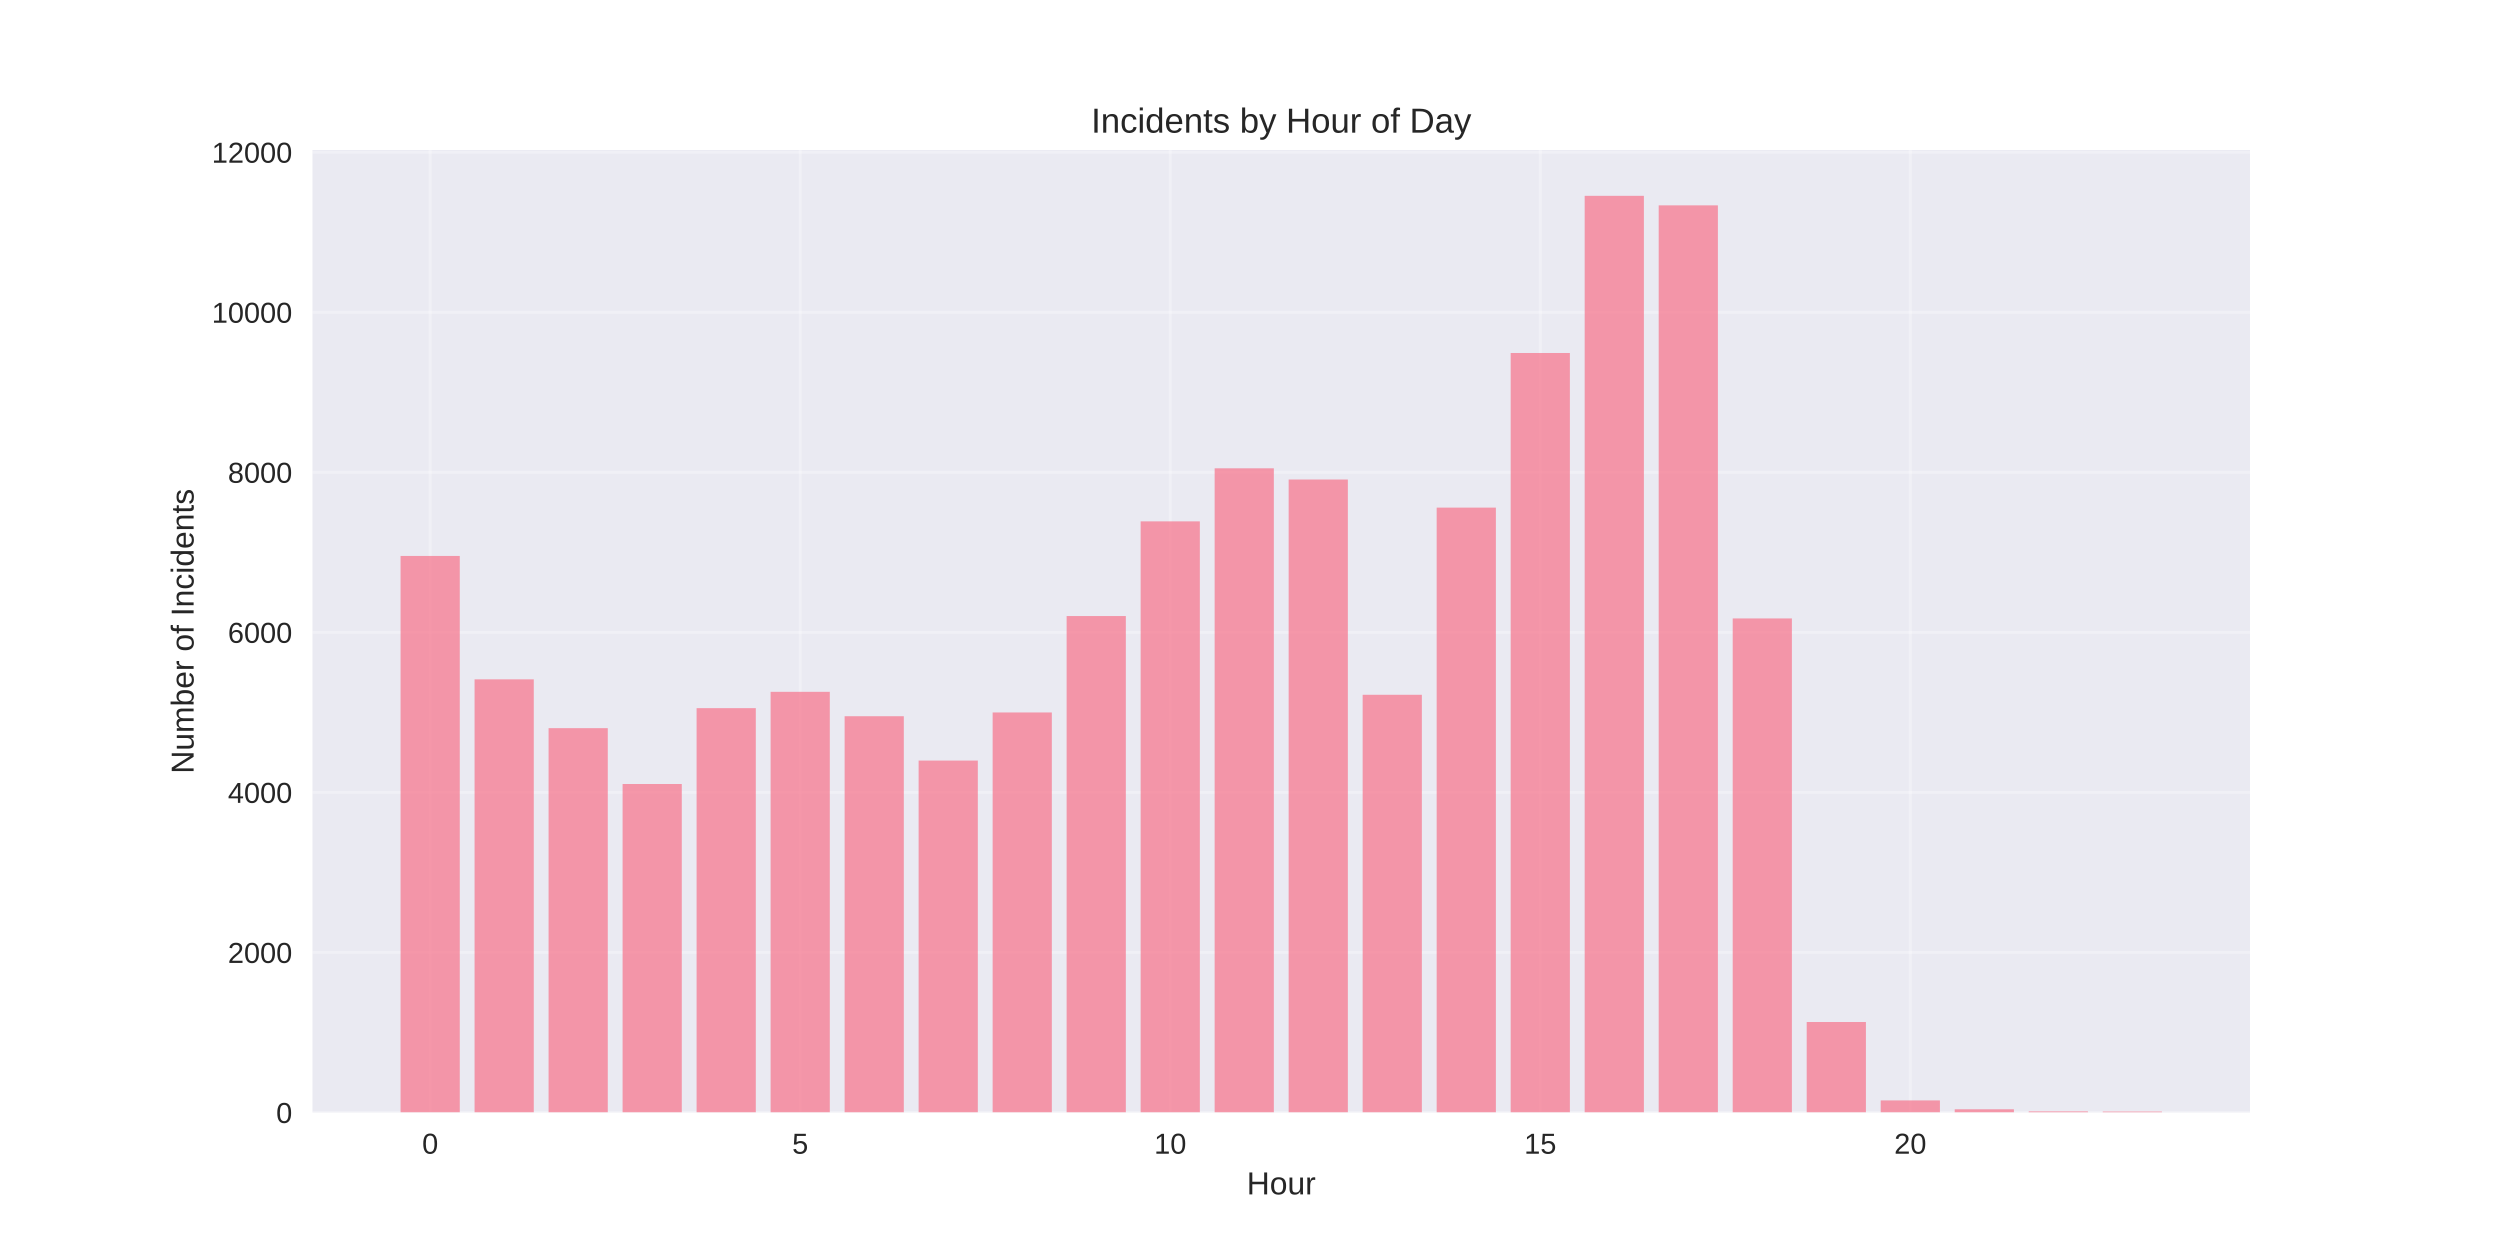
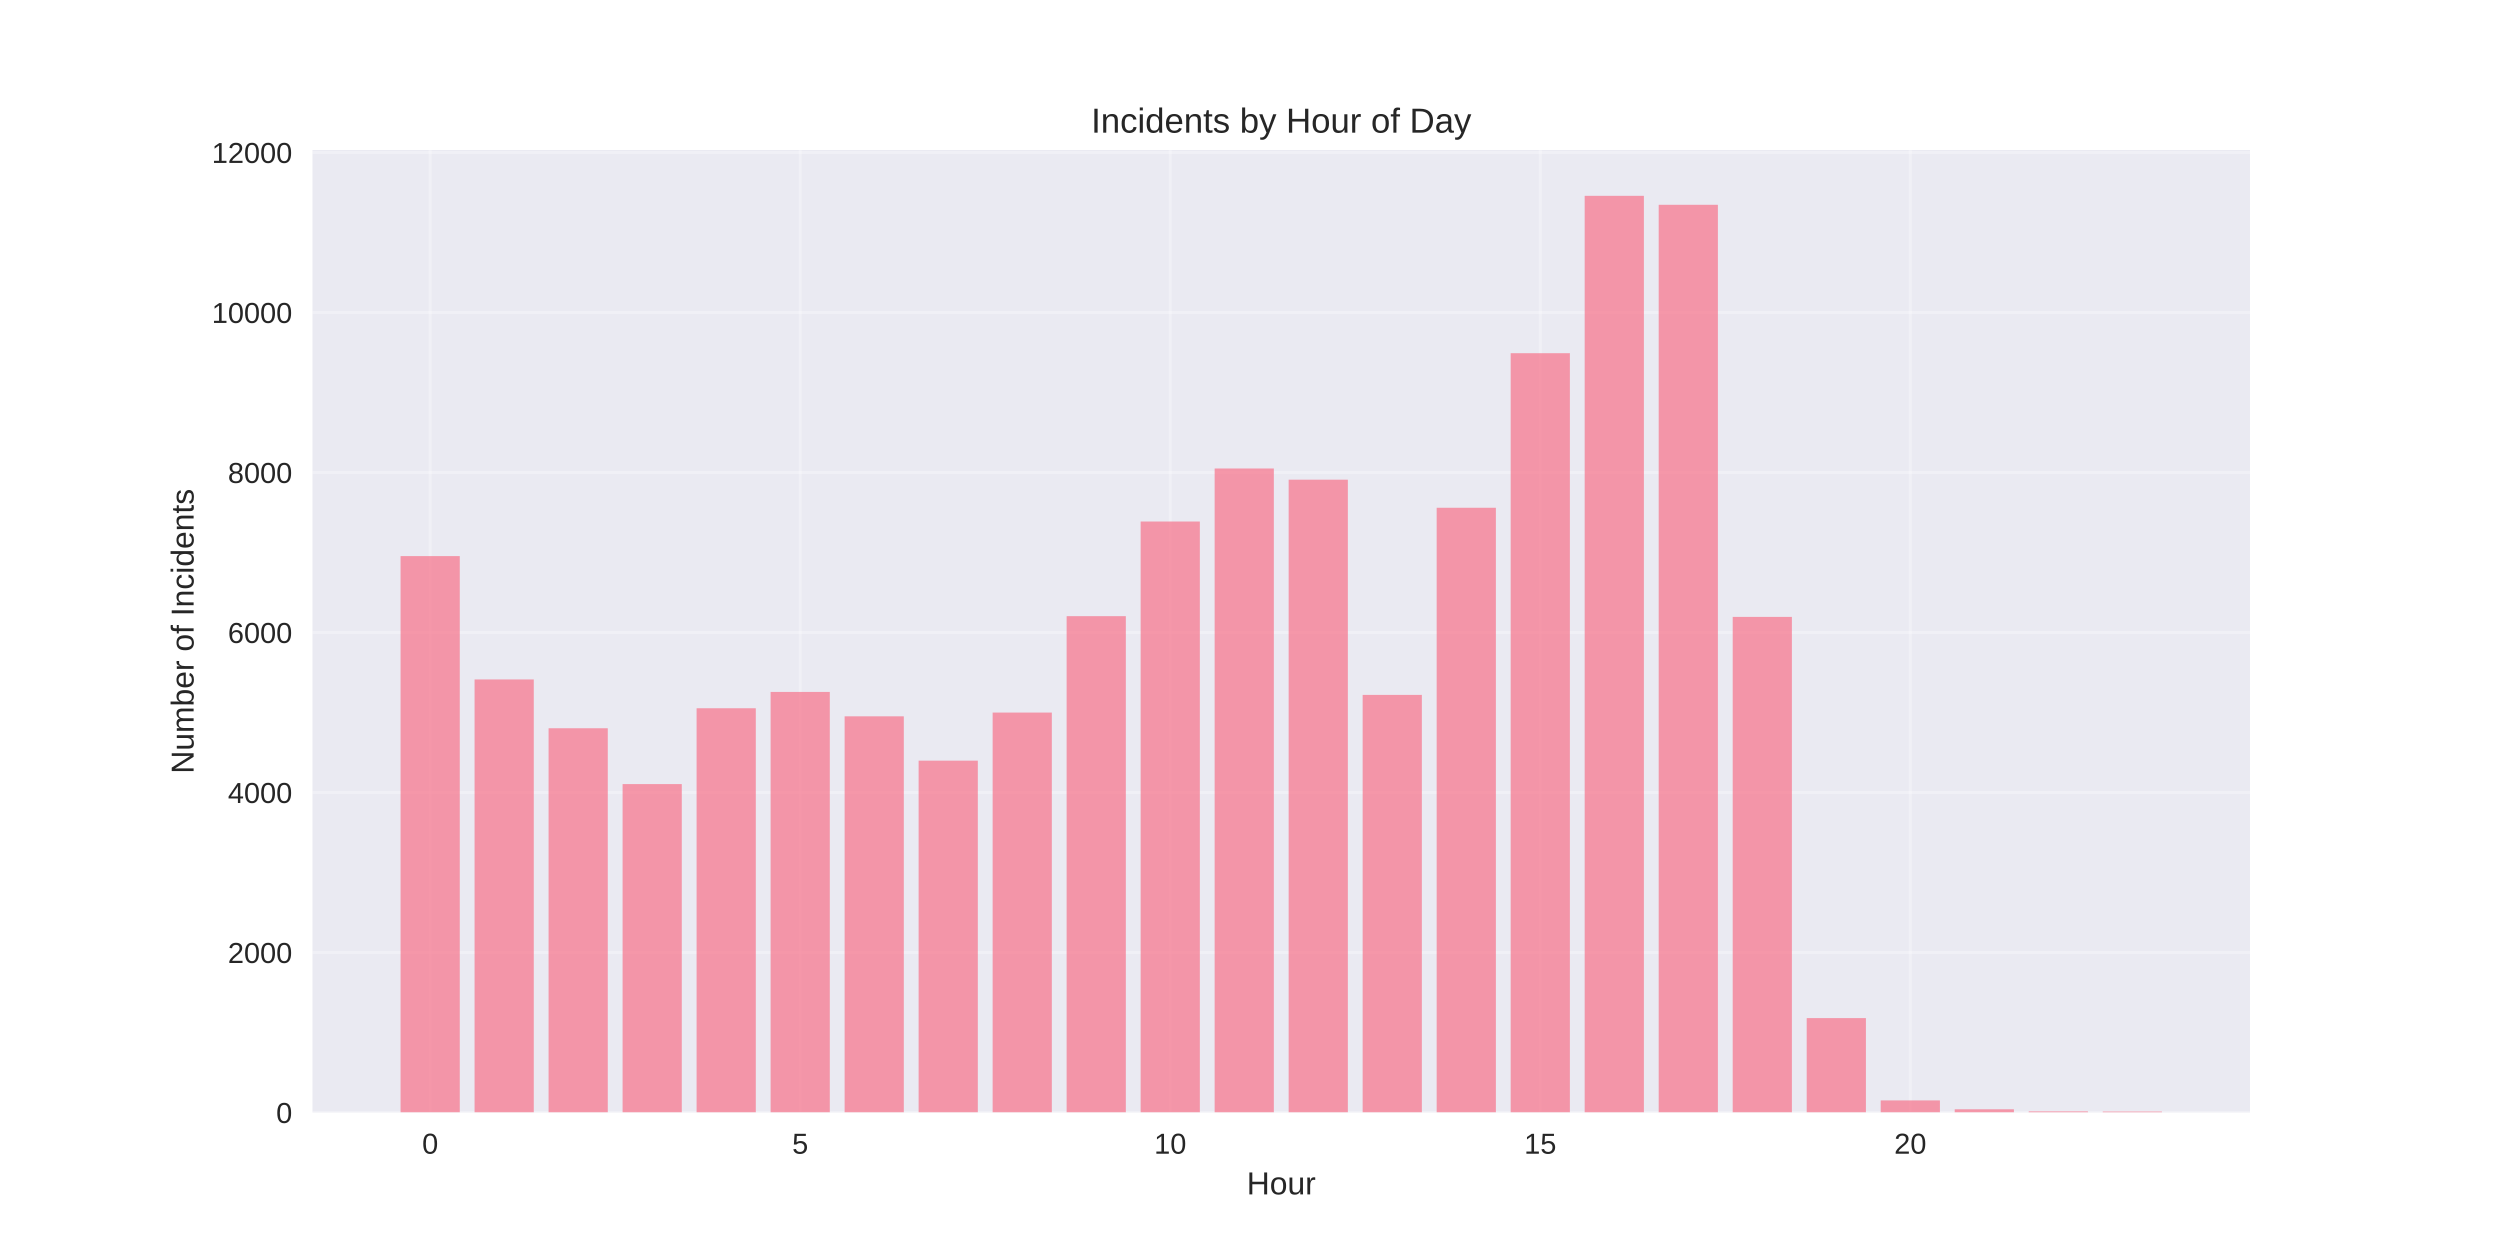
<svg xmlns="http://www.w3.org/2000/svg" width="864pt" height="432pt" viewBox="0 0 864 432" version="1.1">
  <defs>
    <style type="text/css">*{stroke-linejoin: round; stroke-linecap: butt}</style>
  </defs>
  <g id="figure_1">
    <g id="patch_1">
      <path d="M 0 432  L 864 432  L 864 0  L 0 0  z " style="fill: #ffffff" />
    </g>
    <g id="axes_1">
      <g id="patch_2">
        <path d="M 108 384.48  L 777.6 384.48  L 777.6 51.84  L 108 51.84  z " style="fill: #eaeaf2" />
      </g>
      <g id="matplotlib.axis_1">
        <g id="xtick_1">
          <g id="line2d_1">
-             <path d="M 148.667 384.48  L 148.667 51.84  " clip-path="url(#p8de4ff483b)" style="fill: none; stroke: #ffffff; stroke-opacity: 0.3; stroke-linecap: round" />
+             <path d="M 148.667 384.48  L 148.667 51.84  " clip-path="url(#p77c32cdee8)" style="fill: none; stroke: #ffffff; stroke-opacity: 0.3; stroke-linecap: round" />
          </g>
          <g id="line2d_2" />
          <g id="text_1">
            <text style="fill: #262626; font: 10px 'Arial', 'Liberation Sans', 'DejaVu Sans', 'Bitstream Vera Sans', sans-serif; text-anchor: middle" x="148.667" y="398.727" transform="rotate(-0 148.6671 398.7269)">0</text>
          </g>
        </g>
        <g id="xtick_2">
          <g id="line2d_3">
-             <path d="M 276.551 384.48  L 276.551 51.84  " clip-path="url(#p8de4ff483b)" style="fill: none; stroke: #ffffff; stroke-opacity: 0.3; stroke-linecap: round" />
+             <path d="M 276.551 384.48  L 276.551 51.84  " clip-path="url(#p77c32cdee8)" style="fill: none; stroke: #ffffff; stroke-opacity: 0.3; stroke-linecap: round" />
          </g>
          <g id="line2d_4" />
          <g id="text_2">
            <text style="fill: #262626; font: 10px 'Arial', 'Liberation Sans', 'DejaVu Sans', 'Bitstream Vera Sans', sans-serif; text-anchor: middle" x="276.551" y="398.727" transform="rotate(-0 276.551 398.7269)">5</text>
          </g>
        </g>
        <g id="xtick_3">
          <g id="line2d_5">
-             <path d="M 404.435 384.48  L 404.435 51.84  " clip-path="url(#p8de4ff483b)" style="fill: none; stroke: #ffffff; stroke-opacity: 0.3; stroke-linecap: round" />
+             <path d="M 404.435 384.48  L 404.435 51.84  " clip-path="url(#p77c32cdee8)" style="fill: none; stroke: #ffffff; stroke-opacity: 0.3; stroke-linecap: round" />
          </g>
          <g id="line2d_6" />
          <g id="text_3">
            <text style="fill: #262626; font: 10px 'Arial', 'Liberation Sans', 'DejaVu Sans', 'Bitstream Vera Sans', sans-serif; text-anchor: middle" x="404.435" y="398.727" transform="rotate(-0 404.4348 398.7269)">10</text>
          </g>
        </g>
        <g id="xtick_4">
          <g id="line2d_7">
-             <path d="M 532.319 384.48  L 532.319 51.84  " clip-path="url(#p8de4ff483b)" style="fill: none; stroke: #ffffff; stroke-opacity: 0.3; stroke-linecap: round" />
+             <path d="M 532.319 384.48  L 532.319 51.84  " clip-path="url(#p77c32cdee8)" style="fill: none; stroke: #ffffff; stroke-opacity: 0.3; stroke-linecap: round" />
          </g>
          <g id="line2d_8" />
          <g id="text_4">
            <text style="fill: #262626; font: 10px 'Arial', 'Liberation Sans', 'DejaVu Sans', 'Bitstream Vera Sans', sans-serif; text-anchor: middle" x="532.319" y="398.727" transform="rotate(-0 532.3187 398.7269)">15</text>
          </g>
        </g>
        <g id="xtick_5">
          <g id="line2d_9">
-             <path d="M 660.203 384.48  L 660.203 51.84  " clip-path="url(#p8de4ff483b)" style="fill: none; stroke: #ffffff; stroke-opacity: 0.3; stroke-linecap: round" />
+             <path d="M 660.203 384.48  L 660.203 51.84  " clip-path="url(#p77c32cdee8)" style="fill: none; stroke: #ffffff; stroke-opacity: 0.3; stroke-linecap: round" />
          </g>
          <g id="line2d_10" />
          <g id="text_5">
            <text style="fill: #262626; font: 10px 'Arial', 'Liberation Sans', 'DejaVu Sans', 'Bitstream Vera Sans', sans-serif; text-anchor: middle" x="660.203" y="398.727" transform="rotate(-0 660.2026 398.7269)">20</text>
          </g>
        </g>
        <g id="text_6">
          <text style="fill: #262626; font: 11px 'Arial', 'Liberation Sans', 'DejaVu Sans', 'Bitstream Vera Sans', sans-serif; text-anchor: middle" x="442.8" y="412.773" transform="rotate(-0 442.8 412.7734)">Hour</text>
        </g>
      </g>
      <g id="matplotlib.axis_2">
        <g id="ytick_1">
          <g id="line2d_11">
-             <path d="M 108 384.48  L 777.6 384.48  " clip-path="url(#p8de4ff483b)" style="fill: none; stroke: #ffffff; stroke-opacity: 0.3; stroke-linecap: round" />
+             <path d="M 108 384.48  L 777.6 384.48  " clip-path="url(#p77c32cdee8)" style="fill: none; stroke: #ffffff; stroke-opacity: 0.3; stroke-linecap: round" />
          </g>
          <g id="line2d_12" />
          <g id="text_7">
            <text style="fill: #262626; font: 10px 'Arial', 'Liberation Sans', 'DejaVu Sans', 'Bitstream Vera Sans', sans-serif; text-anchor: end" x="101" y="388.103" transform="rotate(-0 101 388.1034)">0</text>
          </g>
        </g>
        <g id="ytick_2">
          <g id="line2d_13">
-             <path d="M 108 329.168  L 777.6 329.168  " clip-path="url(#p8de4ff483b)" style="fill: none; stroke: #ffffff; stroke-opacity: 0.3; stroke-linecap: round" />
+             <path d="M 108 329.182  L 777.6 329.182  " clip-path="url(#p77c32cdee8)" style="fill: none; stroke: #ffffff; stroke-opacity: 0.3; stroke-linecap: round" />
          </g>
          <g id="line2d_14" />
          <g id="text_8">
-             <text style="fill: #262626; font: 10px 'Arial', 'Liberation Sans', 'DejaVu Sans', 'Bitstream Vera Sans', sans-serif; text-anchor: end" x="101" y="332.791" transform="rotate(-0 101 332.7913)">2000</text>
+             <text style="fill: #262626; font: 10px 'Arial', 'Liberation Sans', 'DejaVu Sans', 'Bitstream Vera Sans', sans-serif; text-anchor: end" x="101" y="332.806" transform="rotate(-0 101 332.8058)">2000</text>
          </g>
        </g>
        <g id="ytick_3">
          <g id="line2d_15">
-             <path d="M 108 273.856  L 777.6 273.856  " clip-path="url(#p8de4ff483b)" style="fill: none; stroke: #ffffff; stroke-opacity: 0.3; stroke-linecap: round" />
+             <path d="M 108 273.885  L 777.6 273.885  " clip-path="url(#p77c32cdee8)" style="fill: none; stroke: #ffffff; stroke-opacity: 0.3; stroke-linecap: round" />
          </g>
          <g id="line2d_16" />
          <g id="text_9">
-             <text style="fill: #262626; font: 10px 'Arial', 'Liberation Sans', 'DejaVu Sans', 'Bitstream Vera Sans', sans-serif; text-anchor: end" x="101" y="277.479" transform="rotate(-0 101 277.4793)">4000</text>
+             <text style="fill: #262626; font: 10px 'Arial', 'Liberation Sans', 'DejaVu Sans', 'Bitstream Vera Sans', sans-serif; text-anchor: end" x="101" y="277.508" transform="rotate(-0 101 277.5082)">4000</text>
          </g>
        </g>
        <g id="ytick_4">
          <g id="line2d_17">
-             <path d="M 108 218.544  L 777.6 218.544  " clip-path="url(#p8de4ff483b)" style="fill: none; stroke: #ffffff; stroke-opacity: 0.3; stroke-linecap: round" />
+             <path d="M 108 218.587  L 777.6 218.587  " clip-path="url(#p77c32cdee8)" style="fill: none; stroke: #ffffff; stroke-opacity: 0.3; stroke-linecap: round" />
          </g>
          <g id="line2d_18" />
          <g id="text_10">
-             <text style="fill: #262626; font: 10px 'Arial', 'Liberation Sans', 'DejaVu Sans', 'Bitstream Vera Sans', sans-serif; text-anchor: end" x="101" y="222.167" transform="rotate(-0 101 222.1672)">6000</text>
+             <text style="fill: #262626; font: 10px 'Arial', 'Liberation Sans', 'DejaVu Sans', 'Bitstream Vera Sans', sans-serif; text-anchor: end" x="101" y="222.211" transform="rotate(-0 101 222.2106)">6000</text>
          </g>
        </g>
        <g id="ytick_5">
          <g id="line2d_19">
-             <path d="M 108 163.232  L 777.6 163.232  " clip-path="url(#p8de4ff483b)" style="fill: none; stroke: #ffffff; stroke-opacity: 0.3; stroke-linecap: round" />
+             <path d="M 108 163.29  L 777.6 163.29  " clip-path="url(#p77c32cdee8)" style="fill: none; stroke: #ffffff; stroke-opacity: 0.3; stroke-linecap: round" />
          </g>
          <g id="line2d_20" />
          <g id="text_11">
-             <text style="fill: #262626; font: 10px 'Arial', 'Liberation Sans', 'DejaVu Sans', 'Bitstream Vera Sans', sans-serif; text-anchor: end" x="101" y="166.855" transform="rotate(-0 101 166.8551)">8000</text>
+             <text style="fill: #262626; font: 10px 'Arial', 'Liberation Sans', 'DejaVu Sans', 'Bitstream Vera Sans', sans-serif; text-anchor: end" x="101" y="166.913" transform="rotate(-0 101 166.913)">8000</text>
          </g>
        </g>
        <g id="ytick_6">
          <g id="line2d_21">
-             <path d="M 108 107.92  L 777.6 107.92  " clip-path="url(#p8de4ff483b)" style="fill: none; stroke: #ffffff; stroke-opacity: 0.3; stroke-linecap: round" />
+             <path d="M 108 107.992  L 777.6 107.992  " clip-path="url(#p77c32cdee8)" style="fill: none; stroke: #ffffff; stroke-opacity: 0.3; stroke-linecap: round" />
          </g>
          <g id="line2d_22" />
          <g id="text_12">
-             <text style="fill: #262626; font: 10px 'Arial', 'Liberation Sans', 'DejaVu Sans', 'Bitstream Vera Sans', sans-serif; text-anchor: end" x="101" y="111.543" transform="rotate(-0 101 111.543)">10000</text>
+             <text style="fill: #262626; font: 10px 'Arial', 'Liberation Sans', 'DejaVu Sans', 'Bitstream Vera Sans', sans-serif; text-anchor: end" x="101" y="111.615" transform="rotate(-0 101 111.6154)">10000</text>
          </g>
        </g>
        <g id="ytick_7">
          <g id="line2d_23">
-             <path d="M 108 52.607  L 777.6 52.607  " clip-path="url(#p8de4ff483b)" style="fill: none; stroke: #ffffff; stroke-opacity: 0.3; stroke-linecap: round" />
+             <path d="M 108 52.694  L 777.6 52.694  " clip-path="url(#p77c32cdee8)" style="fill: none; stroke: #ffffff; stroke-opacity: 0.3; stroke-linecap: round" />
          </g>
          <g id="line2d_24" />
          <g id="text_13">
-             <text style="fill: #262626; font: 10px 'Arial', 'Liberation Sans', 'DejaVu Sans', 'Bitstream Vera Sans', sans-serif; text-anchor: end" x="101" y="56.231" transform="rotate(-0 101 56.23089)">12000</text>
+             <text style="fill: #262626; font: 10px 'Arial', 'Liberation Sans', 'DejaVu Sans', 'Bitstream Vera Sans', sans-serif; text-anchor: end" x="101" y="56.318" transform="rotate(-0 101 56.31779)">12000</text>
          </g>
        </g>
        <g id="text_14">
          <text style="fill: #262626; font: 11px 'Arial', 'Liberation Sans', 'DejaVu Sans', 'Bitstream Vera Sans', sans-serif; text-anchor: middle" x="66.913" y="218.16" transform="rotate(-90 66.91281 218.16)">Number of Incidents</text>
        </g>
      </g>
      <g id="patch_3">
-         <path d="M 138.436 384.48  L 158.898 384.48  L 158.898 192.132  L 138.436 192.132  z " clip-path="url(#p8de4ff483b)" style="fill: #f77189; opacity: 0.7" />
+         <path d="M 138.436 384.48  L 158.898 384.48  L 158.898 192.183  L 138.436 192.183  z " clip-path="url(#p77c32cdee8)" style="fill: #f77189; opacity: 0.7" />
      </g>
      <g id="patch_4">
-         <path d="M 164.013 384.48  L 184.475 384.48  L 184.475 234.778  L 164.013 234.778  z " clip-path="url(#p8de4ff483b)" style="fill: #f77189; opacity: 0.7" />
+         <path d="M 164.013 384.48  L 184.475 384.48  L 184.475 234.817  L 164.013 234.817  z " clip-path="url(#p77c32cdee8)" style="fill: #f77189; opacity: 0.7" />
      </g>
      <g id="patch_5">
-         <path d="M 189.59 384.48  L 210.051 384.48  L 210.051 251.648  L 189.59 251.648  z " clip-path="url(#p8de4ff483b)" style="fill: #f77189; opacity: 0.7" />
+         <path d="M 189.59 384.48  L 210.051 384.48  L 210.051 251.683  L 189.59 251.683  z " clip-path="url(#p77c32cdee8)" style="fill: #f77189; opacity: 0.7" />
      </g>
      <g id="patch_6">
-         <path d="M 215.167 384.48  L 235.628 384.48  L 235.628 270.952  L 215.167 270.952  z " clip-path="url(#p8de4ff483b)" style="fill: #f77189; opacity: 0.7" />
+         <path d="M 215.167 384.48  L 235.628 384.48  L 235.628 270.982  L 215.167 270.982  z " clip-path="url(#p77c32cdee8)" style="fill: #f77189; opacity: 0.7" />
      </g>
      <g id="patch_7">
-         <path d="M 240.743 384.48  L 261.205 384.48  L 261.205 244.734  L 240.743 244.734  z " clip-path="url(#p8de4ff483b)" style="fill: #f77189; opacity: 0.7" />
+         <path d="M 240.743 384.48  L 261.205 384.48  L 261.205 244.771  L 240.743 244.771  z " clip-path="url(#p77c32cdee8)" style="fill: #f77189; opacity: 0.7" />
      </g>
      <g id="patch_8">
-         <path d="M 266.32 384.48  L 286.782 384.48  L 286.782 239.092  L 266.32 239.092  z " clip-path="url(#p8de4ff483b)" style="fill: #f77189; opacity: 0.7" />
+         <path d="M 266.32 384.48  L 286.782 384.48  L 286.782 239.13  L 266.32 239.13  z " clip-path="url(#p77c32cdee8)" style="fill: #f77189; opacity: 0.7" />
      </g>
      <g id="patch_9">
-         <path d="M 291.897 384.48  L 312.358 384.48  L 312.358 247.527  L 291.897 247.527  z " clip-path="url(#p8de4ff483b)" style="fill: #f77189; opacity: 0.7" />
+         <path d="M 291.897 384.48  L 312.358 384.48  L 312.358 247.563  L 291.897 247.563  z " clip-path="url(#p77c32cdee8)" style="fill: #f77189; opacity: 0.7" />
      </g>
      <g id="patch_10">
-         <path d="M 317.474 384.48  L 337.935 384.48  L 337.935 262.849  L 317.474 262.849  z " clip-path="url(#p8de4ff483b)" style="fill: #f77189; opacity: 0.7" />
+         <path d="M 317.474 384.48  L 337.935 384.48  L 337.935 262.881  L 317.474 262.881  z " clip-path="url(#p77c32cdee8)" style="fill: #f77189; opacity: 0.7" />
      </g>
      <g id="patch_11">
-         <path d="M 343.051 384.48  L 363.512 384.48  L 363.512 246.227  L 343.051 246.227  z " clip-path="url(#p8de4ff483b)" style="fill: #f77189; opacity: 0.7" />
+         <path d="M 343.051 384.48  L 363.512 384.48  L 363.512 246.264  L 343.051 246.264  z " clip-path="url(#p77c32cdee8)" style="fill: #f77189; opacity: 0.7" />
      </g>
      <g id="patch_12">
-         <path d="M 368.627 384.48  L 389.089 384.48  L 389.089 212.902  L 368.627 212.902  z " clip-path="url(#p8de4ff483b)" style="fill: #f77189; opacity: 0.7" />
+         <path d="M 368.627 384.48  L 389.089 384.48  L 389.089 212.947  L 368.627 212.947  z " clip-path="url(#p77c32cdee8)" style="fill: #f77189; opacity: 0.7" />
      </g>
      <g id="patch_13">
-         <path d="M 394.204 384.48  L 414.666 384.48  L 414.666 180.185  L 394.204 180.185  z " clip-path="url(#p8de4ff483b)" style="fill: #f77189; opacity: 0.7" />
+         <path d="M 394.204 384.48  L 414.666 384.48  L 414.666 180.238  L 394.204 180.238  z " clip-path="url(#p77c32cdee8)" style="fill: #f77189; opacity: 0.7" />
      </g>
      <g id="patch_14">
-         <path d="M 419.781 384.48  L 440.242 384.48  L 440.242 161.849  L 419.781 161.849  z " clip-path="url(#p8de4ff483b)" style="fill: #f77189; opacity: 0.7" />
+         <path d="M 419.781 384.48  L 440.242 384.48  L 440.242 161.907  L 419.781 161.907  z " clip-path="url(#p77c32cdee8)" style="fill: #f77189; opacity: 0.7" />
      </g>
      <g id="patch_15">
-         <path d="M 445.358 384.48  L 465.819 384.48  L 465.819 165.721  L 445.358 165.721  z " clip-path="url(#p8de4ff483b)" style="fill: #f77189; opacity: 0.7" />
+         <path d="M 445.358 384.48  L 465.819 384.48  L 465.819 165.778  L 445.358 165.778  z " clip-path="url(#p77c32cdee8)" style="fill: #f77189; opacity: 0.7" />
      </g>
      <g id="patch_16">
-         <path d="M 470.934 384.48  L 491.396 384.48  L 491.396 240.115  L 470.934 240.115  z " clip-path="url(#p8de4ff483b)" style="fill: #f77189; opacity: 0.7" />
+         <path d="M 470.934 384.48  L 491.396 384.48  L 491.396 240.153  L 470.934 240.153  z " clip-path="url(#p77c32cdee8)" style="fill: #f77189; opacity: 0.7" />
      </g>
      <g id="patch_17">
-         <path d="M 496.511 384.48  L 516.973 384.48  L 516.973 175.428  L 496.511 175.428  z " clip-path="url(#p8de4ff483b)" style="fill: #f77189; opacity: 0.7" />
+         <path d="M 496.511 384.48  L 516.973 384.48  L 516.973 175.483  L 496.511 175.483  z " clip-path="url(#p77c32cdee8)" style="fill: #f77189; opacity: 0.7" />
      </g>
      <g id="patch_18">
-         <path d="M 522.088 384.48  L 542.549 384.48  L 542.549 121.996  L 522.088 121.996  z " clip-path="url(#p8de4ff483b)" style="fill: #f77189; opacity: 0.7" />
+         <path d="M 522.088 384.48  L 542.549 384.48  L 542.549 122.065  L 522.088 122.065  z " clip-path="url(#p77c32cdee8)" style="fill: #f77189; opacity: 0.7" />
      </g>
      <g id="patch_19">
-         <path d="M 547.665 384.48  L 568.126 384.48  L 568.126 67.68  L 547.665 67.68  z " clip-path="url(#p8de4ff483b)" style="fill: #f77189; opacity: 0.7" />
+         <path d="M 547.665 384.48  L 568.126 384.48  L 568.126 67.68  L 547.665 67.68  z " clip-path="url(#p77c32cdee8)" style="fill: #f77189; opacity: 0.7" />
      </g>
      <g id="patch_20">
-         <path d="M 573.242 384.48  L 593.703 384.48  L 593.703 70.971  L 573.242 70.971  z " clip-path="url(#p8de4ff483b)" style="fill: #f77189; opacity: 0.7" />
+         <path d="M 573.242 384.48  L 593.703 384.48  L 593.703 70.777  L 573.242 70.777  z " clip-path="url(#p77c32cdee8)" style="fill: #f77189; opacity: 0.7" />
      </g>
      <g id="patch_21">
-         <path d="M 598.818 384.48  L 619.28 384.48  L 619.28 213.732  L 598.818 213.732  z " clip-path="url(#p8de4ff483b)" style="fill: #f77189; opacity: 0.7" />
+         <path d="M 598.818 384.48  L 619.28 384.48  L 619.28 213.196  L 598.818 213.196  z " clip-path="url(#p77c32cdee8)" style="fill: #f77189; opacity: 0.7" />
      </g>
      <g id="patch_22">
-         <path d="M 624.395 384.48  L 644.857 384.48  L 644.857 353.201  L 624.395 353.201  z " clip-path="url(#p8de4ff483b)" style="fill: #f77189; opacity: 0.7" />
+         <path d="M 624.395 384.48  L 644.857 384.48  L 644.857 351.854  L 624.395 351.854  z " clip-path="url(#p77c32cdee8)" style="fill: #f77189; opacity: 0.7" />
      </g>
      <g id="patch_23">
-         <path d="M 649.972 384.48  L 670.433 384.48  L 670.433 380.304  L 649.972 380.304  z " clip-path="url(#p8de4ff483b)" style="fill: #f77189; opacity: 0.7" />
+         <path d="M 649.972 384.48  L 670.433 384.48  L 670.433 380.305  L 649.972 380.305  z " clip-path="url(#p77c32cdee8)" style="fill: #f77189; opacity: 0.7" />
      </g>
      <g id="patch_24">
-         <path d="M 675.549 384.48  L 696.01 384.48  L 696.01 383.374  L 675.549 383.374  z " clip-path="url(#p8de4ff483b)" style="fill: #f77189; opacity: 0.7" />
+         <path d="M 675.549 384.48  L 696.01 384.48  L 696.01 383.374  L 675.549 383.374  z " clip-path="url(#p77c32cdee8)" style="fill: #f77189; opacity: 0.7" />
      </g>
      <g id="patch_25">
-         <path d="M 701.125 384.48  L 721.587 384.48  L 721.587 384.093  L 701.125 384.093  z " clip-path="url(#p8de4ff483b)" style="fill: #f77189; opacity: 0.7" />
+         <path d="M 701.125 384.48  L 721.587 384.48  L 721.587 384.093  L 701.125 384.093  z " clip-path="url(#p77c32cdee8)" style="fill: #f77189; opacity: 0.7" />
      </g>
      <g id="patch_26">
-         <path d="M 726.702 384.48  L 747.164 384.48  L 747.164 384.148  L 726.702 384.148  z " clip-path="url(#p8de4ff483b)" style="fill: #f77189; opacity: 0.7" />
+         <path d="M 726.702 384.48  L 747.164 384.48  L 747.164 384.148  L 726.702 384.148  z " clip-path="url(#p77c32cdee8)" style="fill: #f77189; opacity: 0.7" />
      </g>
      <g id="patch_27">
        <path d="M 108 384.48  L 108 51.84  " style="fill: none" />
      </g>
      <g id="patch_28">
        <path d="M 777.6 384.48  L 777.6 51.84  " style="fill: none" />
      </g>
      <g id="patch_29">
        <path d="M 108 384.48  L 777.6 384.48  " style="fill: none" />
      </g>
      <g id="patch_30">
        <path d="M 108 51.84  L 777.6 51.84  " style="fill: none" />
      </g>
      <g id="text_15">
        <text style="fill: #262626; font: 12px 'Arial', 'Liberation Sans', 'DejaVu Sans', 'Bitstream Vera Sans', sans-serif; text-anchor: middle" x="442.8" y="45.84" transform="rotate(-0 442.8 45.84)">Incidents by Hour of Day</text>
      </g>
    </g>
  </g>
  <defs>
-     <clipPath id="p8de4ff483b">
+     <clipPath id="p77c32cdee8">
      <rect x="108" y="51.84" width="669.6" height="332.64" />
    </clipPath>
  </defs>
</svg>
